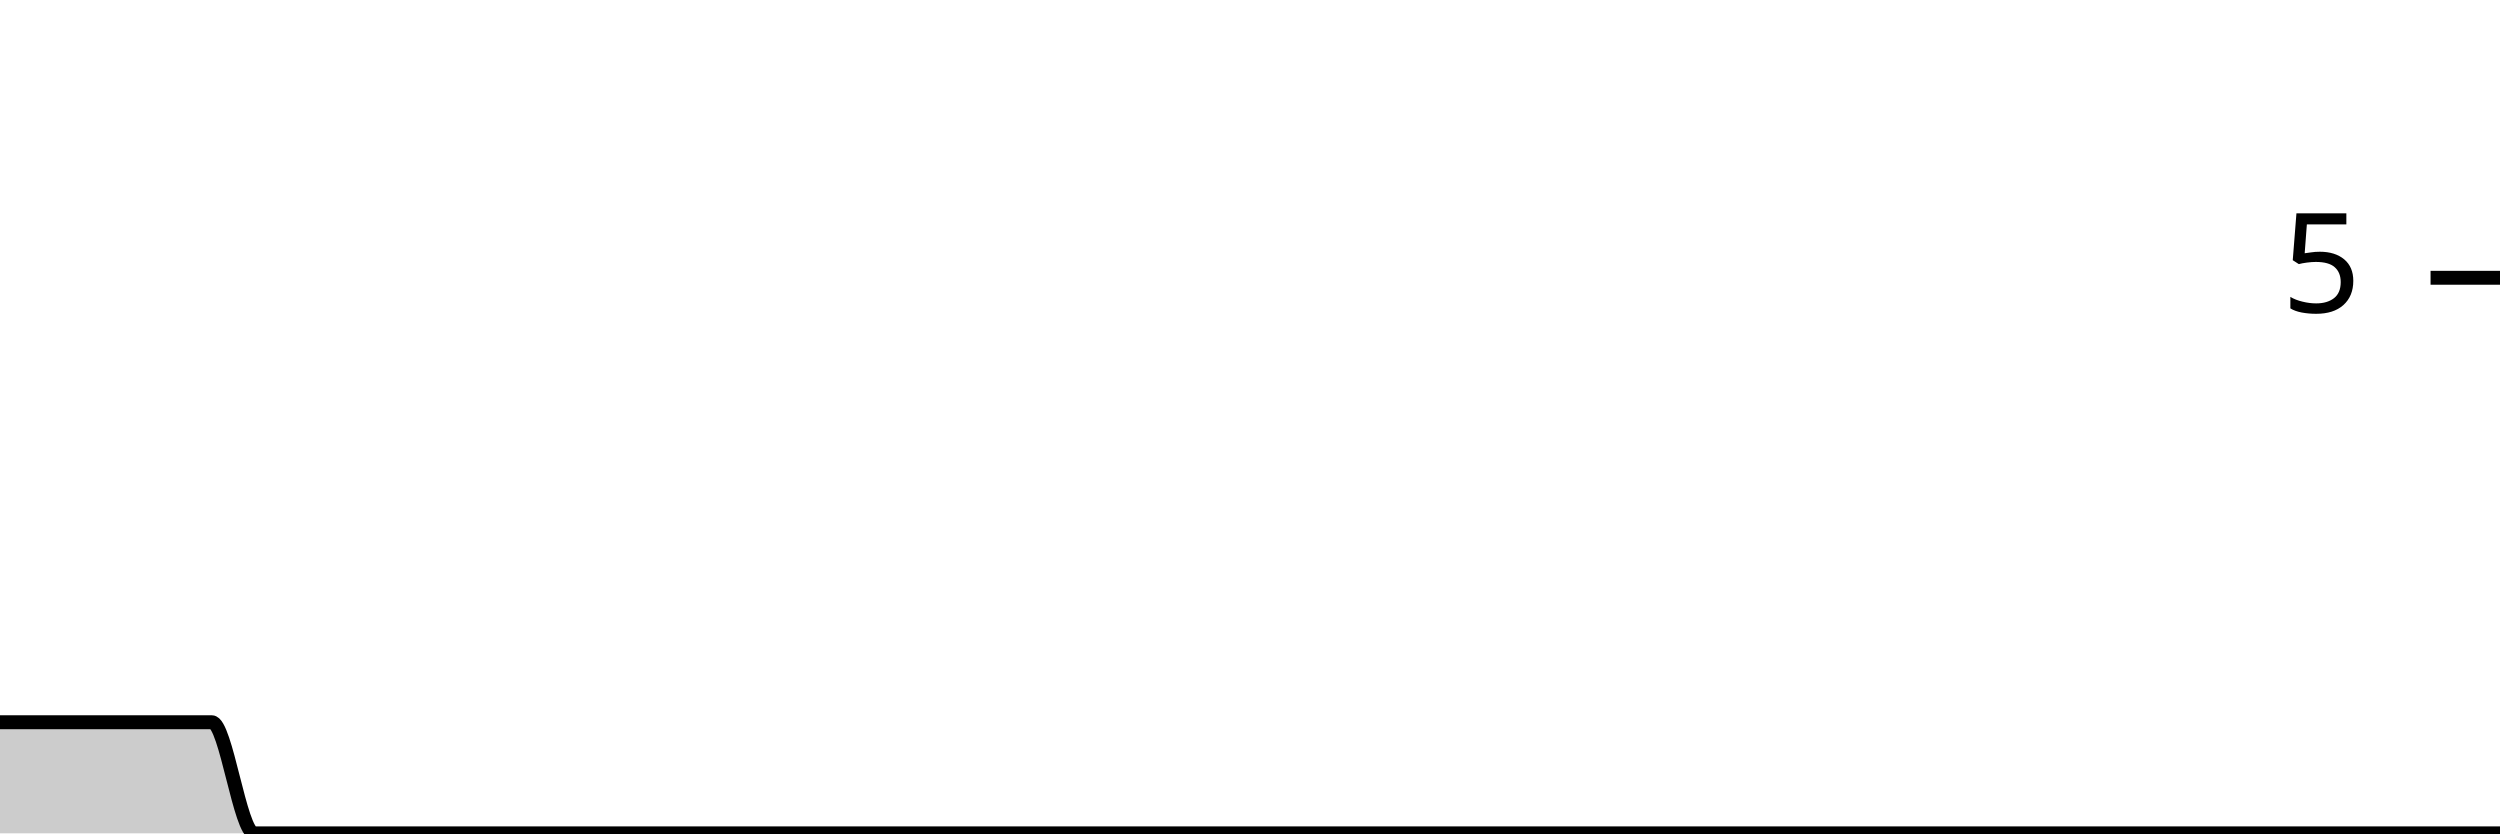
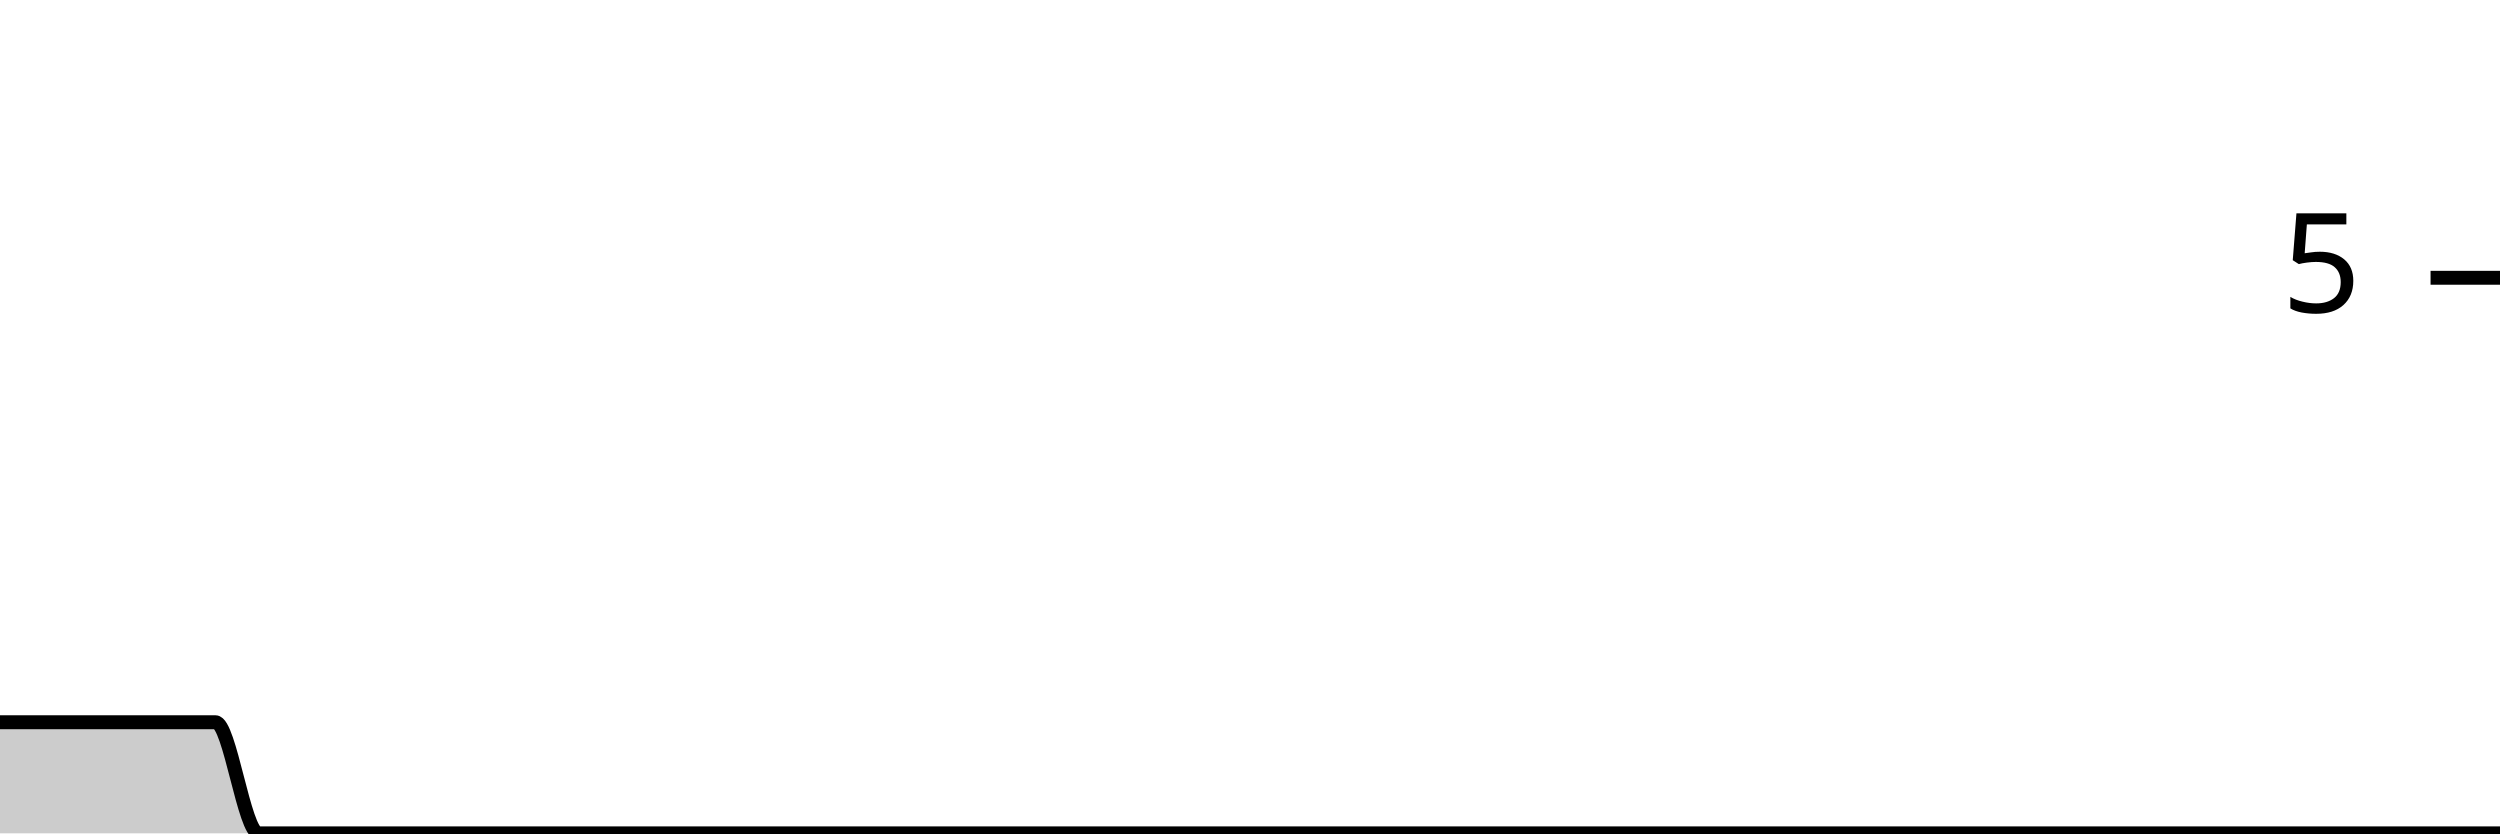
<svg xmlns="http://www.w3.org/2000/svg" viewBox="0 0 180 60">
  <g transform="translate(0,20)">
-     <path class="area" fill="rgba(0, 0, 0, 0.2)" d="M0,32C1.017,32,2.034,32,3.051,32C4.068,32,5.085,32,6.102,32C7.119,32,8.136,32,9.153,32C10.169,32,11.186,32,12.203,32C13.22,32,14.237,32,15.254,32C16.271,32,17.288,40,18.305,40C19.322,40,20.339,40,21.356,40C22.373,40,23.39,40,24.407,40C25.424,40,26.441,40,27.458,40C28.475,40,29.492,40,30.508,40C31.525,40,32.542,40,33.559,40C34.576,40,35.593,40,36.61,40C37.627,40,38.644,40,39.661,40C40.678,40,41.695,40,42.712,40C43.729,40,44.746,40,45.763,40C46.78,40,47.797,40,48.814,40C49.831,40,50.847,40,51.864,40C52.881,40,53.898,40,54.915,40C55.932,40,56.949,40,57.966,40C58.983,40,60,40,61.017,40C62.034,40,63.051,40,64.068,40C65.085,40,66.102,40,67.119,40C68.136,40,69.153,40,70.169,40C71.186,40,72.203,40,73.22,40C74.237,40,75.254,40,76.271,40C77.288,40,78.305,40,79.322,40C80.339,40,81.356,40,82.373,40C83.39,40,84.407,40,85.424,40C86.441,40,87.458,40,88.475,40C89.492,40,90.508,40,91.525,40C92.542,40,93.559,40,94.576,40C95.593,40,96.61,40,97.627,40C98.644,40,99.661,40,100.678,40C101.695,40,102.712,40,103.729,40C104.746,40,105.763,40,106.78,40C107.797,40,108.814,40,109.831,40C110.847,40,111.864,40,112.881,40C113.898,40,114.915,40,115.932,40C116.949,40,117.966,40,118.983,40C120,40,121.017,40,122.034,40C123.051,40,124.068,40,125.085,40C126.102,40,127.119,40,128.136,40C129.153,40,130.169,40,131.186,40C132.203,40,133.22,40,134.237,40C135.254,40,136.271,40,137.288,40C138.305,40,139.322,40,140.339,40C141.356,40,142.373,40,143.39,40C144.407,40,145.424,40,146.441,40C147.458,40,148.475,40,149.492,40C150.508,40,151.525,40,152.542,40C153.559,40,154.576,40,155.593,40C156.61,40,157.627,40,158.644,40C159.661,40,160.678,40,161.695,40C162.712,40,163.729,40,164.746,40C165.763,40,166.78,40,167.797,40C168.814,40,169.831,40,170.847,40C171.864,40,172.881,40,173.898,40C174.915,40,175.932,40,176.949,40C177.966,40,178.983,40,180,40L180,40C178.983,40,177.966,40,176.949,40C175.932,40,174.915,40,173.898,40C172.881,40,171.864,40,170.847,40C169.831,40,168.814,40,167.797,40C166.78,40,165.763,40,164.746,40C163.729,40,162.712,40,161.695,40C160.678,40,159.661,40,158.644,40C157.627,40,156.61,40,155.593,40C154.576,40,153.559,40,152.542,40C151.525,40,150.508,40,149.492,40C148.475,40,147.458,40,146.441,40C145.424,40,144.407,40,143.39,40C142.373,40,141.356,40,140.339,40C139.322,40,138.305,40,137.288,40C136.271,40,135.254,40,134.237,40C133.22,40,132.203,40,131.186,40C130.169,40,129.153,40,128.136,40C127.119,40,126.102,40,125.085,40C124.068,40,123.051,40,122.034,40C121.017,40,120,40,118.983,40C117.966,40,116.949,40,115.932,40C114.915,40,113.898,40,112.881,40C111.864,40,110.847,40,109.831,40C108.814,40,107.797,40,106.78,40C105.763,40,104.746,40,103.729,40C102.712,40,101.695,40,100.678,40C99.661,40,98.644,40,97.627,40C96.61,40,95.593,40,94.576,40C93.559,40,92.542,40,91.525,40C90.508,40,89.492,40,88.475,40C87.458,40,86.441,40,85.424,40C84.407,40,83.39,40,82.373,40C81.356,40,80.339,40,79.322,40C78.305,40,77.288,40,76.271,40C75.254,40,74.237,40,73.22,40C72.203,40,71.186,40,70.169,40C69.153,40,68.136,40,67.119,40C66.102,40,65.085,40,64.068,40C63.051,40,62.034,40,61.017,40C60,40,58.983,40,57.966,40C56.949,40,55.932,40,54.915,40C53.898,40,52.881,40,51.864,40C50.847,40,49.831,40,48.814,40C47.797,40,46.78,40,45.763,40C44.746,40,43.729,40,42.712,40C41.695,40,40.678,40,39.661,40C38.644,40,37.627,40,36.61,40C35.593,40,34.576,40,33.559,40C32.542,40,31.525,40,30.508,40C29.492,40,28.475,40,27.458,40C26.441,40,25.424,40,24.407,40C23.39,40,22.373,40,21.356,40C20.339,40,19.322,40,18.305,40C17.288,40,16.271,40,15.254,40C14.237,40,13.22,40,12.203,40C11.186,40,10.169,40,9.153,40C8.136,40,7.119,40,6.102,40C5.085,40,4.068,40,3.051,40C2.034,40,1.017,40,0,40Z" />
-     <path class="line" stroke="black" fill="none" d="M0,32C1.017,32,2.034,32,3.051,32C4.068,32,5.085,32,6.102,32C7.119,32,8.136,32,9.153,32C10.169,32,11.186,32,12.203,32C13.22,32,14.237,32,15.254,32C16.271,32,17.288,40,18.305,40C19.322,40,20.339,40,21.356,40C22.373,40,23.39,40,24.407,40C25.424,40,26.441,40,27.458,40C28.475,40,29.492,40,30.508,40C31.525,40,32.542,40,33.559,40C34.576,40,35.593,40,36.61,40C37.627,40,38.644,40,39.661,40C40.678,40,41.695,40,42.712,40C43.729,40,44.746,40,45.763,40C46.78,40,47.797,40,48.814,40C49.831,40,50.847,40,51.864,40C52.881,40,53.898,40,54.915,40C55.932,40,56.949,40,57.966,40C58.983,40,60,40,61.017,40C62.034,40,63.051,40,64.068,40C65.085,40,66.102,40,67.119,40C68.136,40,69.153,40,70.169,40C71.186,40,72.203,40,73.22,40C74.237,40,75.254,40,76.271,40C77.288,40,78.305,40,79.322,40C80.339,40,81.356,40,82.373,40C83.39,40,84.407,40,85.424,40C86.441,40,87.458,40,88.475,40C89.492,40,90.508,40,91.525,40C92.542,40,93.559,40,94.576,40C95.593,40,96.61,40,97.627,40C98.644,40,99.661,40,100.678,40C101.695,40,102.712,40,103.729,40C104.746,40,105.763,40,106.78,40C107.797,40,108.814,40,109.831,40C110.847,40,111.864,40,112.881,40C113.898,40,114.915,40,115.932,40C116.949,40,117.966,40,118.983,40C120,40,121.017,40,122.034,40C123.051,40,124.068,40,125.085,40C126.102,40,127.119,40,128.136,40C129.153,40,130.169,40,131.186,40C132.203,40,133.22,40,134.237,40C135.254,40,136.271,40,137.288,40C138.305,40,139.322,40,140.339,40C141.356,40,142.373,40,143.39,40C144.407,40,145.424,40,146.441,40C147.458,40,148.475,40,149.492,40C150.508,40,151.525,40,152.542,40C153.559,40,154.576,40,155.593,40C156.61,40,157.627,40,158.644,40C159.661,40,160.678,40,161.695,40C162.712,40,163.729,40,164.746,40C165.763,40,166.78,40,167.797,40C168.814,40,169.831,40,170.847,40C171.864,40,172.881,40,173.898,40C174.915,40,175.932,40,176.949,40C177.966,40,178.983,40,180,40" />
+     <path class="area" fill="rgba(0, 0, 0, 0.2)" d="M0,32C1.034,32,2.069,32,3.103,32C4.138,32,5.172,32,6.207,32C7.241,32,8.276,32,9.31,32C10.345,32,11.379,32,12.414,32C13.448,32,14.483,32,15.517,32C16.552,32,17.586,40,18.621,40C19.655,40,20.69,40,21.724,40C22.759,40,23.793,40,24.828,40C25.862,40,26.897,40,27.931,40C28.966,40,30,40,31.034,40C32.069,40,33.103,40,34.138,40C35.172,40,36.207,40,37.241,40C38.276,40,39.31,40,40.345,40C41.379,40,42.414,40,43.448,40C44.483,40,45.517,40,46.552,40C47.586,40,48.621,40,49.655,40C50.69,40,51.724,40,52.759,40C53.793,40,54.828,40,55.862,40C56.897,40,57.931,40,58.966,40C60,40,61.034,40,62.069,40C63.103,40,64.138,40,65.172,40C66.207,40,67.241,40,68.276,40C69.31,40,70.345,40,71.379,40C72.414,40,73.448,40,74.483,40C75.517,40,76.552,40,77.586,40C78.621,40,79.655,40,80.69,40C81.724,40,82.759,40,83.793,40C84.828,40,85.862,40,86.897,40C87.931,40,88.966,40,90,40C91.034,40,92.069,40,93.103,40C94.138,40,95.172,40,96.207,40C97.241,40,98.276,40,99.31,40C100.345,40,101.379,40,102.414,40C103.448,40,104.483,40,105.517,40C106.552,40,107.586,40,108.621,40C109.655,40,110.69,40,111.724,40C112.759,40,113.793,40,114.828,40C115.862,40,116.897,40,117.931,40C118.966,40,120,40,121.034,40C122.069,40,123.103,40,124.138,40C125.172,40,126.207,40,127.241,40C128.276,40,129.31,40,130.345,40C131.379,40,132.414,40,133.448,40C134.483,40,135.517,40,136.552,40C137.586,40,138.621,40,139.655,40C140.69,40,141.724,40,142.759,40C143.793,40,144.828,40,145.862,40C146.897,40,147.931,40,148.966,40C150,40,151.034,40,152.069,40C153.103,40,154.138,40,155.172,40C156.207,40,157.241,40,158.276,40C159.31,40,160.345,40,161.379,40C162.414,40,163.448,40,164.483,40C165.517,40,166.552,40,167.586,40C168.621,40,169.655,40,170.69,40C171.724,40,172.759,40,173.793,40C174.828,40,175.862,40,176.897,40C177.931,40,178.966,40,180,40L180,40C178.966,40,177.931,40,176.897,40C175.862,40,174.828,40,173.793,40C172.759,40,171.724,40,170.69,40C169.655,40,168.621,40,167.586,40C166.552,40,165.517,40,164.483,40C163.448,40,162.414,40,161.379,40C160.345,40,159.31,40,158.276,40C157.241,40,156.207,40,155.172,40C154.138,40,153.103,40,152.069,40C151.034,40,150,40,148.966,40C147.931,40,146.897,40,145.862,40C144.828,40,143.793,40,142.759,40C141.724,40,140.69,40,139.655,40C138.621,40,137.586,40,136.552,40C135.517,40,134.483,40,133.448,40C132.414,40,131.379,40,130.345,40C129.31,40,128.276,40,127.241,40C126.207,40,125.172,40,124.138,40C123.103,40,122.069,40,121.034,40C120,40,118.966,40,117.931,40C116.897,40,115.862,40,114.828,40C113.793,40,112.759,40,111.724,40C110.69,40,109.655,40,108.621,40C107.586,40,106.552,40,105.517,40C104.483,40,103.448,40,102.414,40C101.379,40,100.345,40,99.31,40C98.276,40,97.241,40,96.207,40C95.172,40,94.138,40,93.103,40C92.069,40,91.034,40,90,40C88.966,40,87.931,40,86.897,40C85.862,40,84.828,40,83.793,40C82.759,40,81.724,40,80.69,40C79.655,40,78.621,40,77.586,40C76.552,40,75.517,40,74.483,40C73.448,40,72.414,40,71.379,40C70.345,40,69.31,40,68.276,40C67.241,40,66.207,40,65.172,40C64.138,40,63.103,40,62.069,40C61.034,40,60,40,58.966,40C57.931,40,56.897,40,55.862,40C54.828,40,53.793,40,52.759,40C51.724,40,50.69,40,49.655,40C48.621,40,47.586,40,46.552,40C45.517,40,44.483,40,43.448,40C42.414,40,41.379,40,40.345,40C39.31,40,38.276,40,37.241,40C36.207,40,35.172,40,34.138,40C33.103,40,32.069,40,31.034,40C30,40,28.966,40,27.931,40C26.897,40,25.862,40,24.828,40C23.793,40,22.759,40,21.724,40C20.69,40,19.655,40,18.621,40C17.586,40,16.552,40,15.517,40C14.483,40,13.448,40,12.414,40C11.379,40,10.345,40,9.31,40C8.276,40,7.241,40,6.207,40C5.172,40,4.138,40,3.103,40C2.069,40,1.034,40,0,40Z" />
+     <path class="line" stroke="black" fill="none" d="M0,32C1.034,32,2.069,32,3.103,32C4.138,32,5.172,32,6.207,32C7.241,32,8.276,32,9.31,32C10.345,32,11.379,32,12.414,32C13.448,32,14.483,32,15.517,32C16.552,32,17.586,40,18.621,40C19.655,40,20.69,40,21.724,40C22.759,40,23.793,40,24.828,40C25.862,40,26.897,40,27.931,40C28.966,40,30,40,31.034,40C32.069,40,33.103,40,34.138,40C35.172,40,36.207,40,37.241,40C38.276,40,39.31,40,40.345,40C41.379,40,42.414,40,43.448,40C44.483,40,45.517,40,46.552,40C47.586,40,48.621,40,49.655,40C50.69,40,51.724,40,52.759,40C53.793,40,54.828,40,55.862,40C56.897,40,57.931,40,58.966,40C60,40,61.034,40,62.069,40C63.103,40,64.138,40,65.172,40C66.207,40,67.241,40,68.276,40C69.31,40,70.345,40,71.379,40C72.414,40,73.448,40,74.483,40C75.517,40,76.552,40,77.586,40C78.621,40,79.655,40,80.69,40C81.724,40,82.759,40,83.793,40C84.828,40,85.862,40,86.897,40C87.931,40,88.966,40,90,40C91.034,40,92.069,40,93.103,40C94.138,40,95.172,40,96.207,40C97.241,40,98.276,40,99.31,40C100.345,40,101.379,40,102.414,40C103.448,40,104.483,40,105.517,40C106.552,40,107.586,40,108.621,40C109.655,40,110.69,40,111.724,40C112.759,40,113.793,40,114.828,40C115.862,40,116.897,40,117.931,40C118.966,40,120,40,121.034,40C122.069,40,123.103,40,124.138,40C125.172,40,126.207,40,127.241,40C128.276,40,129.31,40,130.345,40C131.379,40,132.414,40,133.448,40C134.483,40,135.517,40,136.552,40C137.586,40,138.621,40,139.655,40C140.69,40,141.724,40,142.759,40C143.793,40,144.828,40,145.862,40C146.897,40,147.931,40,148.966,40C150,40,151.034,40,152.069,40C153.103,40,154.138,40,155.172,40C156.207,40,157.241,40,158.276,40C159.31,40,160.345,40,161.379,40C162.414,40,163.448,40,164.483,40C165.517,40,166.552,40,167.586,40C168.621,40,169.655,40,170.69,40C171.724,40,172.759,40,173.793,40C174.828,40,175.862,40,176.897,40C177.931,40,178.966,40,180,40" />
    <path class="axis-ceiling" stroke-width="1" stroke="black" fill="none" d="M175,0L180,0" />
    <text class="axis-ceiling-label" font-family="sans-serif" text-anchor="end" font-size="10px" x="170" y="2.5">5</text>
  </g>
</svg>
